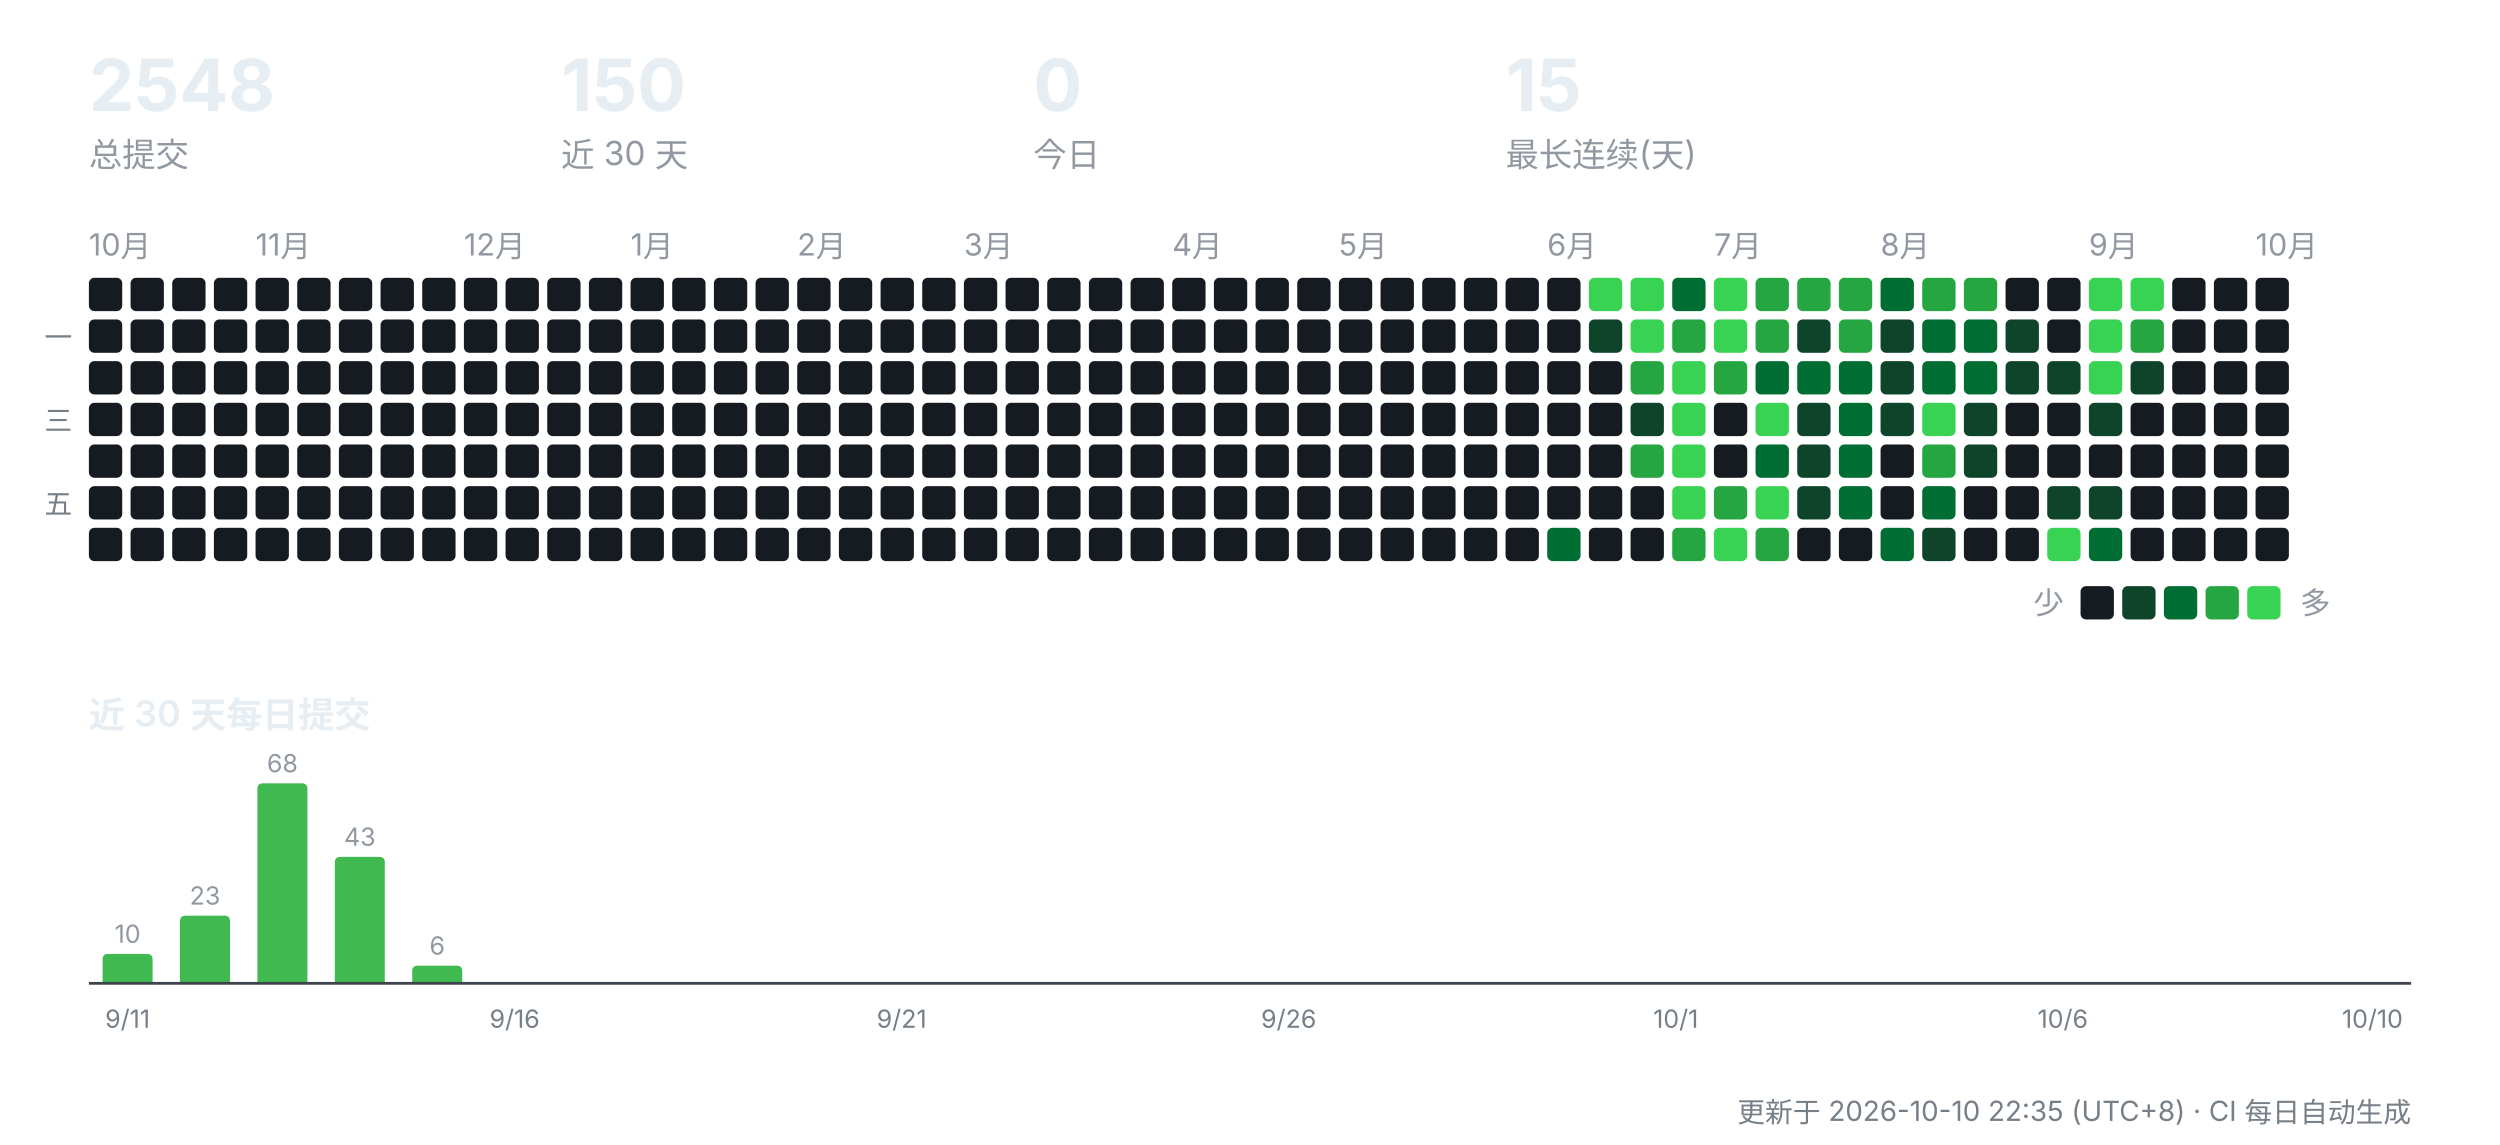
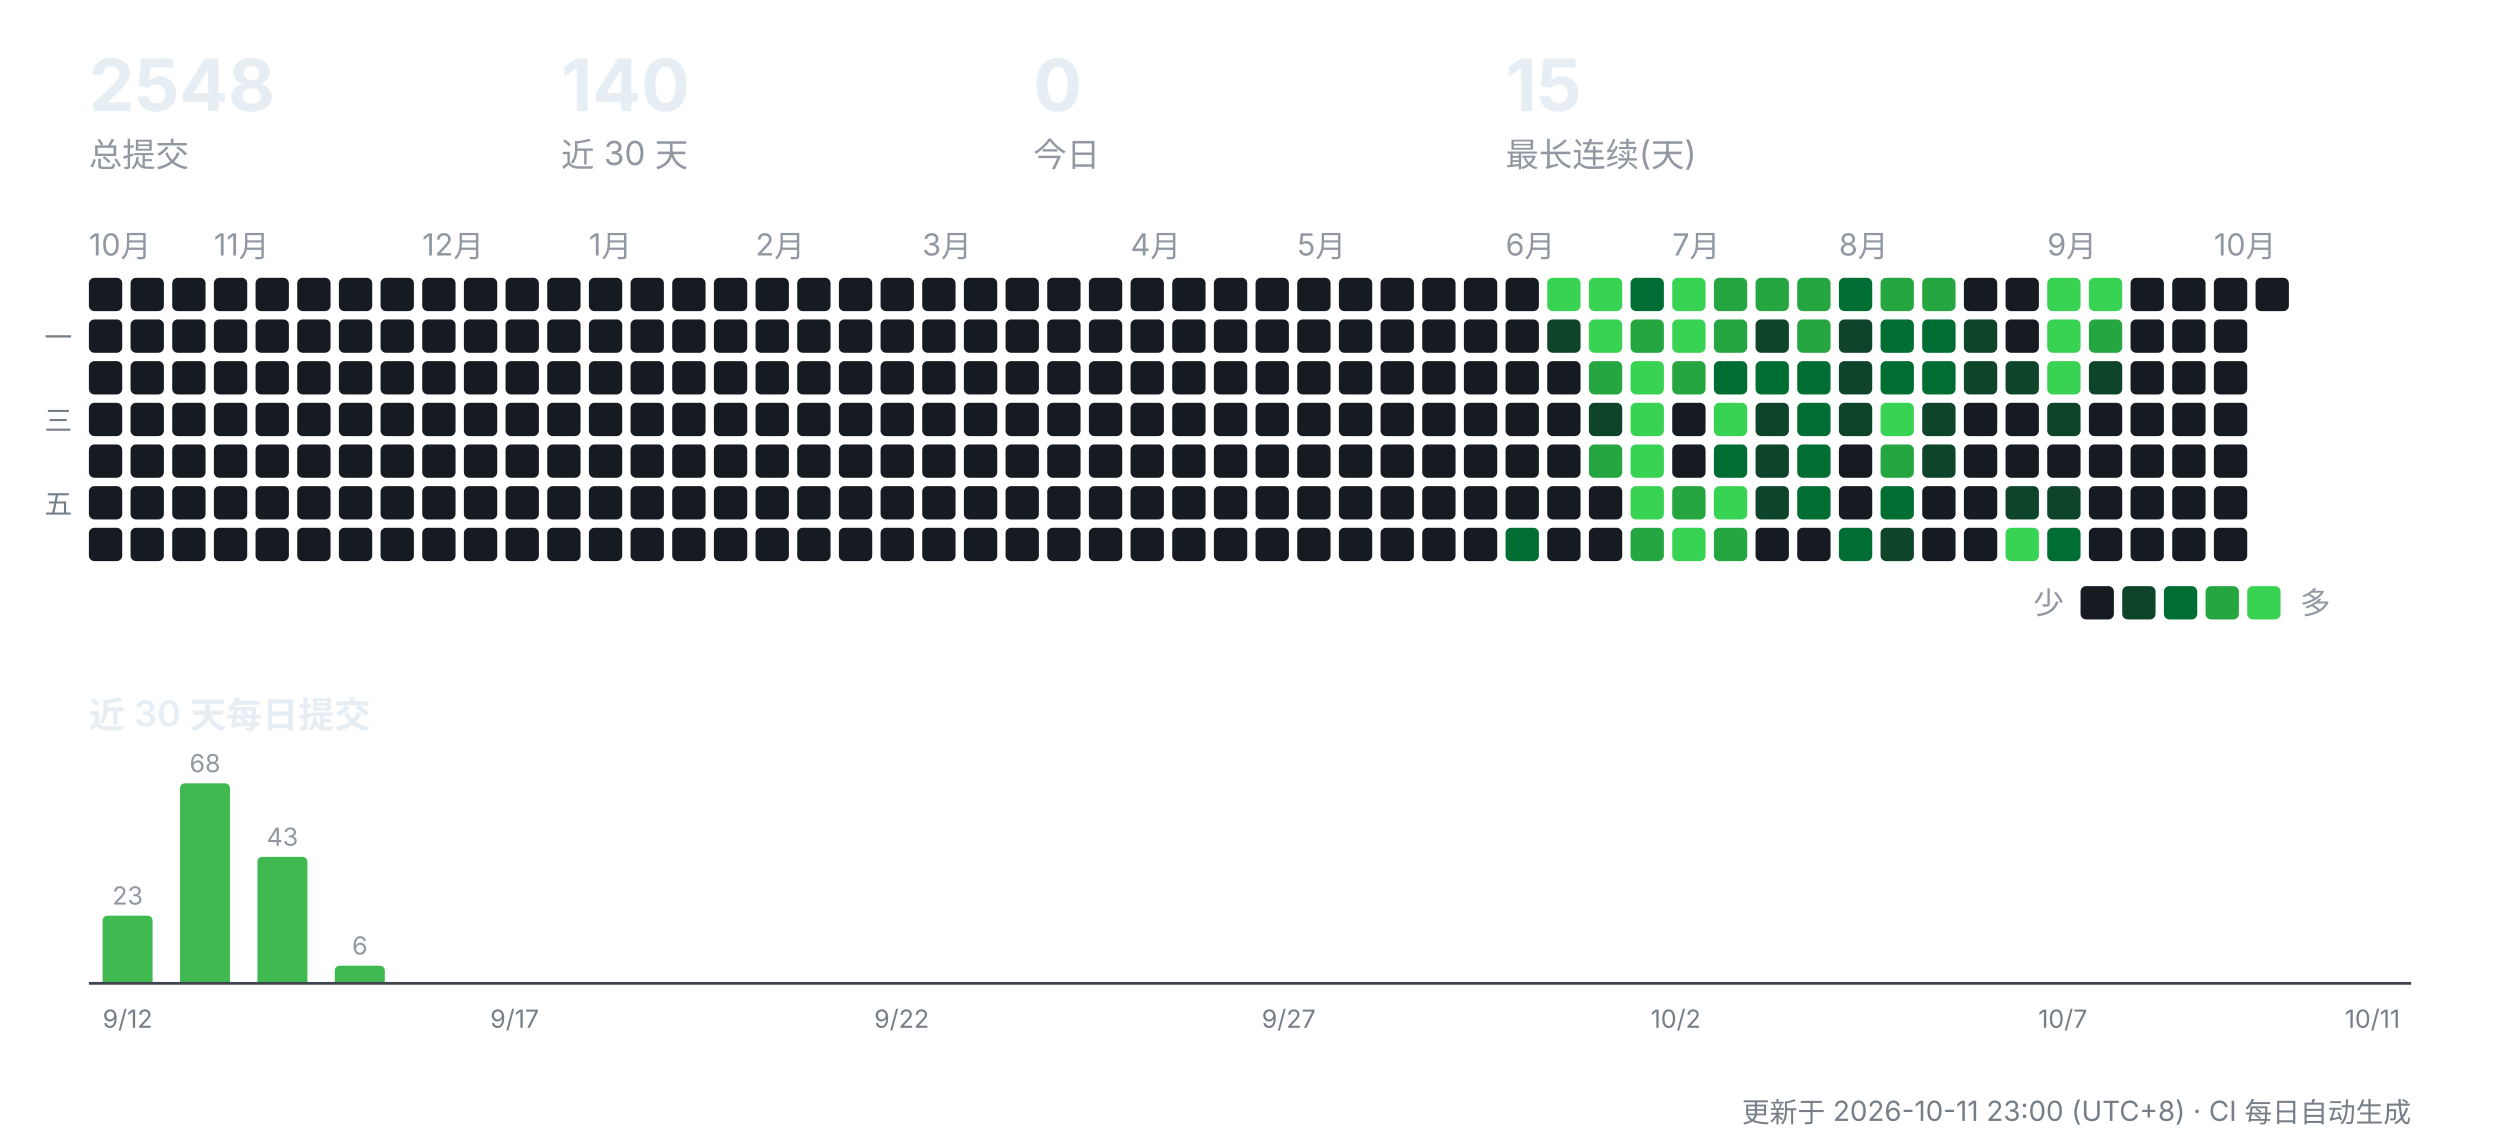
<svg xmlns="http://www.w3.org/2000/svg" width="900" height="412" viewBox="0 0 900 412" role="img" aria-label="CreatorOS 提交活动">
  <g font-family="-apple-system,'Segoe UI','PingFang SC','Hiragino Sans GB','Microsoft YaHei',sans-serif">
    <text x="32" y="40" font-size="26" font-weight="700" fill="#e6edf3">2548</text>
    <text x="32" y="60" font-size="12" fill="#9198a1">总提交</text>
-     <text x="202" y="40" font-size="26" font-weight="700" fill="#e6edf3">150</text>
+     <text x="202" y="40" font-size="26" font-weight="700" fill="#e6edf3">140</text>
    <text x="202" y="60" font-size="12" fill="#9198a1">近 30 天</text>
    <text x="372" y="40" font-size="26" font-weight="700" fill="#e6edf3">0</text>
    <text x="372" y="60" font-size="12" fill="#9198a1">今日</text>
    <text x="542" y="40" font-size="26" font-weight="700" fill="#e6edf3">15</text>
    <text x="542" y="60" font-size="12" fill="#9198a1">最长连续(天)</text>
    <text x="32" y="92" font-size="11" fill="#9198a1">10月</text>
    <rect x="32" y="100" width="12" height="12" rx="2" fill="#161b22" />
    <rect x="32" y="115" width="12" height="12" rx="2" fill="#161b22" />
    <rect x="32" y="130" width="12" height="12" rx="2" fill="#161b22" />
    <rect x="32" y="145" width="12" height="12" rx="2" fill="#161b22" />
    <rect x="32" y="160" width="12" height="12" rx="2" fill="#161b22" />
    <rect x="32" y="175" width="12" height="12" rx="2" fill="#161b22" />
    <rect x="32" y="190" width="12" height="12" rx="2" fill="#161b22" />
    <rect x="47" y="100" width="12" height="12" rx="2" fill="#161b22" />
    <rect x="47" y="115" width="12" height="12" rx="2" fill="#161b22" />
    <rect x="47" y="130" width="12" height="12" rx="2" fill="#161b22" />
    <rect x="47" y="145" width="12" height="12" rx="2" fill="#161b22" />
    <rect x="47" y="160" width="12" height="12" rx="2" fill="#161b22" />
    <rect x="47" y="175" width="12" height="12" rx="2" fill="#161b22" />
    <rect x="47" y="190" width="12" height="12" rx="2" fill="#161b22" />
    <rect x="62" y="100" width="12" height="12" rx="2" fill="#161b22" />
    <rect x="62" y="115" width="12" height="12" rx="2" fill="#161b22" />
    <rect x="62" y="130" width="12" height="12" rx="2" fill="#161b22" />
    <rect x="62" y="145" width="12" height="12" rx="2" fill="#161b22" />
    <rect x="62" y="160" width="12" height="12" rx="2" fill="#161b22" />
    <rect x="62" y="175" width="12" height="12" rx="2" fill="#161b22" />
    <rect x="62" y="190" width="12" height="12" rx="2" fill="#161b22" />
+     <text x="77" y="92" font-size="11" fill="#9198a1">11月</text>
    <rect x="77" y="100" width="12" height="12" rx="2" fill="#161b22" />
    <rect x="77" y="115" width="12" height="12" rx="2" fill="#161b22" />
    <rect x="77" y="130" width="12" height="12" rx="2" fill="#161b22" />
    <rect x="77" y="145" width="12" height="12" rx="2" fill="#161b22" />
    <rect x="77" y="160" width="12" height="12" rx="2" fill="#161b22" />
    <rect x="77" y="175" width="12" height="12" rx="2" fill="#161b22" />
    <rect x="77" y="190" width="12" height="12" rx="2" fill="#161b22" />
-     <text x="92" y="92" font-size="11" fill="#9198a1">11月</text>
    <rect x="92" y="100" width="12" height="12" rx="2" fill="#161b22" />
    <rect x="92" y="115" width="12" height="12" rx="2" fill="#161b22" />
    <rect x="92" y="130" width="12" height="12" rx="2" fill="#161b22" />
    <rect x="92" y="145" width="12" height="12" rx="2" fill="#161b22" />
    <rect x="92" y="160" width="12" height="12" rx="2" fill="#161b22" />
    <rect x="92" y="175" width="12" height="12" rx="2" fill="#161b22" />
    <rect x="92" y="190" width="12" height="12" rx="2" fill="#161b22" />
    <rect x="107" y="100" width="12" height="12" rx="2" fill="#161b22" />
    <rect x="107" y="115" width="12" height="12" rx="2" fill="#161b22" />
    <rect x="107" y="130" width="12" height="12" rx="2" fill="#161b22" />
    <rect x="107" y="145" width="12" height="12" rx="2" fill="#161b22" />
    <rect x="107" y="160" width="12" height="12" rx="2" fill="#161b22" />
    <rect x="107" y="175" width="12" height="12" rx="2" fill="#161b22" />
    <rect x="107" y="190" width="12" height="12" rx="2" fill="#161b22" />
    <rect x="122" y="100" width="12" height="12" rx="2" fill="#161b22" />
    <rect x="122" y="115" width="12" height="12" rx="2" fill="#161b22" />
    <rect x="122" y="130" width="12" height="12" rx="2" fill="#161b22" />
    <rect x="122" y="145" width="12" height="12" rx="2" fill="#161b22" />
    <rect x="122" y="160" width="12" height="12" rx="2" fill="#161b22" />
    <rect x="122" y="175" width="12" height="12" rx="2" fill="#161b22" />
    <rect x="122" y="190" width="12" height="12" rx="2" fill="#161b22" />
    <rect x="137" y="100" width="12" height="12" rx="2" fill="#161b22" />
    <rect x="137" y="115" width="12" height="12" rx="2" fill="#161b22" />
    <rect x="137" y="130" width="12" height="12" rx="2" fill="#161b22" />
    <rect x="137" y="145" width="12" height="12" rx="2" fill="#161b22" />
    <rect x="137" y="160" width="12" height="12" rx="2" fill="#161b22" />
    <rect x="137" y="175" width="12" height="12" rx="2" fill="#161b22" />
    <rect x="137" y="190" width="12" height="12" rx="2" fill="#161b22" />
+     <text x="152" y="92" font-size="11" fill="#9198a1">12月</text>
    <rect x="152" y="100" width="12" height="12" rx="2" fill="#161b22" />
    <rect x="152" y="115" width="12" height="12" rx="2" fill="#161b22" />
    <rect x="152" y="130" width="12" height="12" rx="2" fill="#161b22" />
    <rect x="152" y="145" width="12" height="12" rx="2" fill="#161b22" />
    <rect x="152" y="160" width="12" height="12" rx="2" fill="#161b22" />
    <rect x="152" y="175" width="12" height="12" rx="2" fill="#161b22" />
    <rect x="152" y="190" width="12" height="12" rx="2" fill="#161b22" />
-     <text x="167" y="92" font-size="11" fill="#9198a1">12月</text>
    <rect x="167" y="100" width="12" height="12" rx="2" fill="#161b22" />
    <rect x="167" y="115" width="12" height="12" rx="2" fill="#161b22" />
    <rect x="167" y="130" width="12" height="12" rx="2" fill="#161b22" />
    <rect x="167" y="145" width="12" height="12" rx="2" fill="#161b22" />
    <rect x="167" y="160" width="12" height="12" rx="2" fill="#161b22" />
    <rect x="167" y="175" width="12" height="12" rx="2" fill="#161b22" />
    <rect x="167" y="190" width="12" height="12" rx="2" fill="#161b22" />
    <rect x="182" y="100" width="12" height="12" rx="2" fill="#161b22" />
    <rect x="182" y="115" width="12" height="12" rx="2" fill="#161b22" />
    <rect x="182" y="130" width="12" height="12" rx="2" fill="#161b22" />
    <rect x="182" y="145" width="12" height="12" rx="2" fill="#161b22" />
    <rect x="182" y="160" width="12" height="12" rx="2" fill="#161b22" />
    <rect x="182" y="175" width="12" height="12" rx="2" fill="#161b22" />
    <rect x="182" y="190" width="12" height="12" rx="2" fill="#161b22" />
    <rect x="197" y="100" width="12" height="12" rx="2" fill="#161b22" />
    <rect x="197" y="115" width="12" height="12" rx="2" fill="#161b22" />
    <rect x="197" y="130" width="12" height="12" rx="2" fill="#161b22" />
    <rect x="197" y="145" width="12" height="12" rx="2" fill="#161b22" />
    <rect x="197" y="160" width="12" height="12" rx="2" fill="#161b22" />
    <rect x="197" y="175" width="12" height="12" rx="2" fill="#161b22" />
    <rect x="197" y="190" width="12" height="12" rx="2" fill="#161b22" />
+     <text x="212" y="92" font-size="11" fill="#9198a1">1月</text>
    <rect x="212" y="100" width="12" height="12" rx="2" fill="#161b22" />
    <rect x="212" y="115" width="12" height="12" rx="2" fill="#161b22" />
    <rect x="212" y="130" width="12" height="12" rx="2" fill="#161b22" />
    <rect x="212" y="145" width="12" height="12" rx="2" fill="#161b22" />
    <rect x="212" y="160" width="12" height="12" rx="2" fill="#161b22" />
    <rect x="212" y="175" width="12" height="12" rx="2" fill="#161b22" />
    <rect x="212" y="190" width="12" height="12" rx="2" fill="#161b22" />
-     <text x="227" y="92" font-size="11" fill="#9198a1">1月</text>
    <rect x="227" y="100" width="12" height="12" rx="2" fill="#161b22" />
    <rect x="227" y="115" width="12" height="12" rx="2" fill="#161b22" />
    <rect x="227" y="130" width="12" height="12" rx="2" fill="#161b22" />
    <rect x="227" y="145" width="12" height="12" rx="2" fill="#161b22" />
    <rect x="227" y="160" width="12" height="12" rx="2" fill="#161b22" />
    <rect x="227" y="175" width="12" height="12" rx="2" fill="#161b22" />
    <rect x="227" y="190" width="12" height="12" rx="2" fill="#161b22" />
    <rect x="242" y="100" width="12" height="12" rx="2" fill="#161b22" />
    <rect x="242" y="115" width="12" height="12" rx="2" fill="#161b22" />
    <rect x="242" y="130" width="12" height="12" rx="2" fill="#161b22" />
    <rect x="242" y="145" width="12" height="12" rx="2" fill="#161b22" />
    <rect x="242" y="160" width="12" height="12" rx="2" fill="#161b22" />
    <rect x="242" y="175" width="12" height="12" rx="2" fill="#161b22" />
    <rect x="242" y="190" width="12" height="12" rx="2" fill="#161b22" />
    <rect x="257" y="100" width="12" height="12" rx="2" fill="#161b22" />
    <rect x="257" y="115" width="12" height="12" rx="2" fill="#161b22" />
    <rect x="257" y="130" width="12" height="12" rx="2" fill="#161b22" />
    <rect x="257" y="145" width="12" height="12" rx="2" fill="#161b22" />
    <rect x="257" y="160" width="12" height="12" rx="2" fill="#161b22" />
    <rect x="257" y="175" width="12" height="12" rx="2" fill="#161b22" />
    <rect x="257" y="190" width="12" height="12" rx="2" fill="#161b22" />
+     <text x="272" y="92" font-size="11" fill="#9198a1">2月</text>
    <rect x="272" y="100" width="12" height="12" rx="2" fill="#161b22" />
    <rect x="272" y="115" width="12" height="12" rx="2" fill="#161b22" />
    <rect x="272" y="130" width="12" height="12" rx="2" fill="#161b22" />
    <rect x="272" y="145" width="12" height="12" rx="2" fill="#161b22" />
    <rect x="272" y="160" width="12" height="12" rx="2" fill="#161b22" />
    <rect x="272" y="175" width="12" height="12" rx="2" fill="#161b22" />
    <rect x="272" y="190" width="12" height="12" rx="2" fill="#161b22" />
-     <text x="287" y="92" font-size="11" fill="#9198a1">2月</text>
    <rect x="287" y="100" width="12" height="12" rx="2" fill="#161b22" />
    <rect x="287" y="115" width="12" height="12" rx="2" fill="#161b22" />
    <rect x="287" y="130" width="12" height="12" rx="2" fill="#161b22" />
    <rect x="287" y="145" width="12" height="12" rx="2" fill="#161b22" />
    <rect x="287" y="160" width="12" height="12" rx="2" fill="#161b22" />
    <rect x="287" y="175" width="12" height="12" rx="2" fill="#161b22" />
    <rect x="287" y="190" width="12" height="12" rx="2" fill="#161b22" />
    <rect x="302" y="100" width="12" height="12" rx="2" fill="#161b22" />
    <rect x="302" y="115" width="12" height="12" rx="2" fill="#161b22" />
    <rect x="302" y="130" width="12" height="12" rx="2" fill="#161b22" />
    <rect x="302" y="145" width="12" height="12" rx="2" fill="#161b22" />
    <rect x="302" y="160" width="12" height="12" rx="2" fill="#161b22" />
    <rect x="302" y="175" width="12" height="12" rx="2" fill="#161b22" />
    <rect x="302" y="190" width="12" height="12" rx="2" fill="#161b22" />
    <rect x="317" y="100" width="12" height="12" rx="2" fill="#161b22" />
    <rect x="317" y="115" width="12" height="12" rx="2" fill="#161b22" />
    <rect x="317" y="130" width="12" height="12" rx="2" fill="#161b22" />
    <rect x="317" y="145" width="12" height="12" rx="2" fill="#161b22" />
    <rect x="317" y="160" width="12" height="12" rx="2" fill="#161b22" />
    <rect x="317" y="175" width="12" height="12" rx="2" fill="#161b22" />
    <rect x="317" y="190" width="12" height="12" rx="2" fill="#161b22" />
+     <text x="332" y="92" font-size="11" fill="#9198a1">3月</text>
    <rect x="332" y="100" width="12" height="12" rx="2" fill="#161b22" />
    <rect x="332" y="115" width="12" height="12" rx="2" fill="#161b22" />
    <rect x="332" y="130" width="12" height="12" rx="2" fill="#161b22" />
    <rect x="332" y="145" width="12" height="12" rx="2" fill="#161b22" />
    <rect x="332" y="160" width="12" height="12" rx="2" fill="#161b22" />
    <rect x="332" y="175" width="12" height="12" rx="2" fill="#161b22" />
    <rect x="332" y="190" width="12" height="12" rx="2" fill="#161b22" />
-     <text x="347" y="92" font-size="11" fill="#9198a1">3月</text>
    <rect x="347" y="100" width="12" height="12" rx="2" fill="#161b22" />
    <rect x="347" y="115" width="12" height="12" rx="2" fill="#161b22" />
    <rect x="347" y="130" width="12" height="12" rx="2" fill="#161b22" />
    <rect x="347" y="145" width="12" height="12" rx="2" fill="#161b22" />
    <rect x="347" y="160" width="12" height="12" rx="2" fill="#161b22" />
    <rect x="347" y="175" width="12" height="12" rx="2" fill="#161b22" />
    <rect x="347" y="190" width="12" height="12" rx="2" fill="#161b22" />
    <rect x="362" y="100" width="12" height="12" rx="2" fill="#161b22" />
    <rect x="362" y="115" width="12" height="12" rx="2" fill="#161b22" />
    <rect x="362" y="130" width="12" height="12" rx="2" fill="#161b22" />
    <rect x="362" y="145" width="12" height="12" rx="2" fill="#161b22" />
    <rect x="362" y="160" width="12" height="12" rx="2" fill="#161b22" />
    <rect x="362" y="175" width="12" height="12" rx="2" fill="#161b22" />
    <rect x="362" y="190" width="12" height="12" rx="2" fill="#161b22" />
    <rect x="377" y="100" width="12" height="12" rx="2" fill="#161b22" />
    <rect x="377" y="115" width="12" height="12" rx="2" fill="#161b22" />
    <rect x="377" y="130" width="12" height="12" rx="2" fill="#161b22" />
    <rect x="377" y="145" width="12" height="12" rx="2" fill="#161b22" />
    <rect x="377" y="160" width="12" height="12" rx="2" fill="#161b22" />
    <rect x="377" y="175" width="12" height="12" rx="2" fill="#161b22" />
    <rect x="377" y="190" width="12" height="12" rx="2" fill="#161b22" />
    <rect x="392" y="100" width="12" height="12" rx="2" fill="#161b22" />
    <rect x="392" y="115" width="12" height="12" rx="2" fill="#161b22" />
    <rect x="392" y="130" width="12" height="12" rx="2" fill="#161b22" />
    <rect x="392" y="145" width="12" height="12" rx="2" fill="#161b22" />
    <rect x="392" y="160" width="12" height="12" rx="2" fill="#161b22" />
    <rect x="392" y="175" width="12" height="12" rx="2" fill="#161b22" />
    <rect x="392" y="190" width="12" height="12" rx="2" fill="#161b22" />
+     <text x="407" y="92" font-size="11" fill="#9198a1">4月</text>
    <rect x="407" y="100" width="12" height="12" rx="2" fill="#161b22" />
    <rect x="407" y="115" width="12" height="12" rx="2" fill="#161b22" />
    <rect x="407" y="130" width="12" height="12" rx="2" fill="#161b22" />
    <rect x="407" y="145" width="12" height="12" rx="2" fill="#161b22" />
    <rect x="407" y="160" width="12" height="12" rx="2" fill="#161b22" />
    <rect x="407" y="175" width="12" height="12" rx="2" fill="#161b22" />
    <rect x="407" y="190" width="12" height="12" rx="2" fill="#161b22" />
-     <text x="422" y="92" font-size="11" fill="#9198a1">4月</text>
    <rect x="422" y="100" width="12" height="12" rx="2" fill="#161b22" />
    <rect x="422" y="115" width="12" height="12" rx="2" fill="#161b22" />
    <rect x="422" y="130" width="12" height="12" rx="2" fill="#161b22" />
    <rect x="422" y="145" width="12" height="12" rx="2" fill="#161b22" />
    <rect x="422" y="160" width="12" height="12" rx="2" fill="#161b22" />
    <rect x="422" y="175" width="12" height="12" rx="2" fill="#161b22" />
    <rect x="422" y="190" width="12" height="12" rx="2" fill="#161b22" />
    <rect x="437" y="100" width="12" height="12" rx="2" fill="#161b22" />
    <rect x="437" y="115" width="12" height="12" rx="2" fill="#161b22" />
    <rect x="437" y="130" width="12" height="12" rx="2" fill="#161b22" />
    <rect x="437" y="145" width="12" height="12" rx="2" fill="#161b22" />
    <rect x="437" y="160" width="12" height="12" rx="2" fill="#161b22" />
    <rect x="437" y="175" width="12" height="12" rx="2" fill="#161b22" />
    <rect x="437" y="190" width="12" height="12" rx="2" fill="#161b22" />
    <rect x="452" y="100" width="12" height="12" rx="2" fill="#161b22" />
    <rect x="452" y="115" width="12" height="12" rx="2" fill="#161b22" />
    <rect x="452" y="130" width="12" height="12" rx="2" fill="#161b22" />
    <rect x="452" y="145" width="12" height="12" rx="2" fill="#161b22" />
    <rect x="452" y="160" width="12" height="12" rx="2" fill="#161b22" />
    <rect x="452" y="175" width="12" height="12" rx="2" fill="#161b22" />
    <rect x="452" y="190" width="12" height="12" rx="2" fill="#161b22" />
+     <text x="467" y="92" font-size="11" fill="#9198a1">5月</text>
    <rect x="467" y="100" width="12" height="12" rx="2" fill="#161b22" />
    <rect x="467" y="115" width="12" height="12" rx="2" fill="#161b22" />
    <rect x="467" y="130" width="12" height="12" rx="2" fill="#161b22" />
    <rect x="467" y="145" width="12" height="12" rx="2" fill="#161b22" />
    <rect x="467" y="160" width="12" height="12" rx="2" fill="#161b22" />
    <rect x="467" y="175" width="12" height="12" rx="2" fill="#161b22" />
    <rect x="467" y="190" width="12" height="12" rx="2" fill="#161b22" />
-     <text x="482" y="92" font-size="11" fill="#9198a1">5月</text>
    <rect x="482" y="100" width="12" height="12" rx="2" fill="#161b22" />
    <rect x="482" y="115" width="12" height="12" rx="2" fill="#161b22" />
    <rect x="482" y="130" width="12" height="12" rx="2" fill="#161b22" />
    <rect x="482" y="145" width="12" height="12" rx="2" fill="#161b22" />
    <rect x="482" y="160" width="12" height="12" rx="2" fill="#161b22" />
    <rect x="482" y="175" width="12" height="12" rx="2" fill="#161b22" />
    <rect x="482" y="190" width="12" height="12" rx="2" fill="#161b22" />
    <rect x="497" y="100" width="12" height="12" rx="2" fill="#161b22" />
    <rect x="497" y="115" width="12" height="12" rx="2" fill="#161b22" />
    <rect x="497" y="130" width="12" height="12" rx="2" fill="#161b22" />
    <rect x="497" y="145" width="12" height="12" rx="2" fill="#161b22" />
    <rect x="497" y="160" width="12" height="12" rx="2" fill="#161b22" />
    <rect x="497" y="175" width="12" height="12" rx="2" fill="#161b22" />
    <rect x="497" y="190" width="12" height="12" rx="2" fill="#161b22" />
    <rect x="512" y="100" width="12" height="12" rx="2" fill="#161b22" />
    <rect x="512" y="115" width="12" height="12" rx="2" fill="#161b22" />
    <rect x="512" y="130" width="12" height="12" rx="2" fill="#161b22" />
    <rect x="512" y="145" width="12" height="12" rx="2" fill="#161b22" />
    <rect x="512" y="160" width="12" height="12" rx="2" fill="#161b22" />
    <rect x="512" y="175" width="12" height="12" rx="2" fill="#161b22" />
    <rect x="512" y="190" width="12" height="12" rx="2" fill="#161b22" />
    <rect x="527" y="100" width="12" height="12" rx="2" fill="#161b22" />
    <rect x="527" y="115" width="12" height="12" rx="2" fill="#161b22" />
    <rect x="527" y="130" width="12" height="12" rx="2" fill="#161b22" />
    <rect x="527" y="145" width="12" height="12" rx="2" fill="#161b22" />
    <rect x="527" y="160" width="12" height="12" rx="2" fill="#161b22" />
    <rect x="527" y="175" width="12" height="12" rx="2" fill="#161b22" />
    <rect x="527" y="190" width="12" height="12" rx="2" fill="#161b22" />
+     <text x="542" y="92" font-size="11" fill="#9198a1">6月</text>
    <rect x="542" y="100" width="12" height="12" rx="2" fill="#161b22" />
    <rect x="542" y="115" width="12" height="12" rx="2" fill="#161b22" />
    <rect x="542" y="130" width="12" height="12" rx="2" fill="#161b22" />
    <rect x="542" y="145" width="12" height="12" rx="2" fill="#161b22" />
    <rect x="542" y="160" width="12" height="12" rx="2" fill="#161b22" />
    <rect x="542" y="175" width="12" height="12" rx="2" fill="#161b22" />
-     <rect x="542" y="190" width="12" height="12" rx="2" fill="#161b22" />
-     <text x="557" y="92" font-size="11" fill="#9198a1">6月</text>
-     <rect x="557" y="100" width="12" height="12" rx="2" fill="#161b22" />
-     <rect x="557" y="115" width="12" height="12" rx="2" fill="#161b22" />
+     <rect x="542" y="190" width="12" height="12" rx="2" fill="#006d32" />
+     <rect x="557" y="100" width="12" height="12" rx="2" fill="#39d353" />
+     <rect x="557" y="115" width="12" height="12" rx="2" fill="#0e4429" />
    <rect x="557" y="130" width="12" height="12" rx="2" fill="#161b22" />
    <rect x="557" y="145" width="12" height="12" rx="2" fill="#161b22" />
    <rect x="557" y="160" width="12" height="12" rx="2" fill="#161b22" />
    <rect x="557" y="175" width="12" height="12" rx="2" fill="#161b22" />
-     <rect x="557" y="190" width="12" height="12" rx="2" fill="#006d32" />
+     <rect x="557" y="190" width="12" height="12" rx="2" fill="#161b22" />
    <rect x="572" y="100" width="12" height="12" rx="2" fill="#39d353" />
-     <rect x="572" y="115" width="12" height="12" rx="2" fill="#0e4429" />
-     <rect x="572" y="130" width="12" height="12" rx="2" fill="#161b22" />
-     <rect x="572" y="145" width="12" height="12" rx="2" fill="#161b22" />
-     <rect x="572" y="160" width="12" height="12" rx="2" fill="#161b22" />
+     <rect x="572" y="115" width="12" height="12" rx="2" fill="#39d353" />
+     <rect x="572" y="130" width="12" height="12" rx="2" fill="#26a641" />
+     <rect x="572" y="145" width="12" height="12" rx="2" fill="#0e4429" />
+     <rect x="572" y="160" width="12" height="12" rx="2" fill="#26a641" />
    <rect x="572" y="175" width="12" height="12" rx="2" fill="#161b22" />
    <rect x="572" y="190" width="12" height="12" rx="2" fill="#161b22" />
-     <rect x="587" y="100" width="12" height="12" rx="2" fill="#39d353" />
-     <rect x="587" y="115" width="12" height="12" rx="2" fill="#39d353" />
-     <rect x="587" y="130" width="12" height="12" rx="2" fill="#26a641" />
-     <rect x="587" y="145" width="12" height="12" rx="2" fill="#0e4429" />
-     <rect x="587" y="160" width="12" height="12" rx="2" fill="#26a641" />
-     <rect x="587" y="175" width="12" height="12" rx="2" fill="#161b22" />
-     <rect x="587" y="190" width="12" height="12" rx="2" fill="#161b22" />
-     <rect x="602" y="100" width="12" height="12" rx="2" fill="#006d32" />
-     <rect x="602" y="115" width="12" height="12" rx="2" fill="#26a641" />
-     <rect x="602" y="130" width="12" height="12" rx="2" fill="#39d353" />
-     <rect x="602" y="145" width="12" height="12" rx="2" fill="#39d353" />
-     <rect x="602" y="160" width="12" height="12" rx="2" fill="#39d353" />
-     <rect x="602" y="175" width="12" height="12" rx="2" fill="#39d353" />
-     <rect x="602" y="190" width="12" height="12" rx="2" fill="#26a641" />
-     <text x="617" y="92" font-size="11" fill="#9198a1">7月</text>
-     <rect x="617" y="100" width="12" height="12" rx="2" fill="#39d353" />
-     <rect x="617" y="115" width="12" height="12" rx="2" fill="#39d353" />
-     <rect x="617" y="130" width="12" height="12" rx="2" fill="#26a641" />
-     <rect x="617" y="145" width="12" height="12" rx="2" fill="#161b22" />
-     <rect x="617" y="160" width="12" height="12" rx="2" fill="#161b22" />
-     <rect x="617" y="175" width="12" height="12" rx="2" fill="#26a641" />
-     <rect x="617" y="190" width="12" height="12" rx="2" fill="#39d353" />
+     <rect x="587" y="100" width="12" height="12" rx="2" fill="#006d32" />
+     <rect x="587" y="115" width="12" height="12" rx="2" fill="#26a641" />
+     <rect x="587" y="130" width="12" height="12" rx="2" fill="#39d353" />
+     <rect x="587" y="145" width="12" height="12" rx="2" fill="#39d353" />
+     <rect x="587" y="160" width="12" height="12" rx="2" fill="#39d353" />
+     <rect x="587" y="175" width="12" height="12" rx="2" fill="#39d353" />
+     <rect x="587" y="190" width="12" height="12" rx="2" fill="#26a641" />
+     <text x="602" y="92" font-size="11" fill="#9198a1">7月</text>
+     <rect x="602" y="100" width="12" height="12" rx="2" fill="#39d353" />
+     <rect x="602" y="115" width="12" height="12" rx="2" fill="#39d353" />
+     <rect x="602" y="130" width="12" height="12" rx="2" fill="#26a641" />
+     <rect x="602" y="145" width="12" height="12" rx="2" fill="#161b22" />
+     <rect x="602" y="160" width="12" height="12" rx="2" fill="#161b22" />
+     <rect x="602" y="175" width="12" height="12" rx="2" fill="#26a641" />
+     <rect x="602" y="190" width="12" height="12" rx="2" fill="#39d353" />
+     <rect x="617" y="100" width="12" height="12" rx="2" fill="#26a641" />
+     <rect x="617" y="115" width="12" height="12" rx="2" fill="#26a641" />
+     <rect x="617" y="130" width="12" height="12" rx="2" fill="#006d32" />
+     <rect x="617" y="145" width="12" height="12" rx="2" fill="#39d353" />
+     <rect x="617" y="160" width="12" height="12" rx="2" fill="#006d32" />
+     <rect x="617" y="175" width="12" height="12" rx="2" fill="#39d353" />
+     <rect x="617" y="190" width="12" height="12" rx="2" fill="#26a641" />
    <rect x="632" y="100" width="12" height="12" rx="2" fill="#26a641" />
-     <rect x="632" y="115" width="12" height="12" rx="2" fill="#26a641" />
+     <rect x="632" y="115" width="12" height="12" rx="2" fill="#0e4429" />
    <rect x="632" y="130" width="12" height="12" rx="2" fill="#006d32" />
-     <rect x="632" y="145" width="12" height="12" rx="2" fill="#39d353" />
-     <rect x="632" y="160" width="12" height="12" rx="2" fill="#006d32" />
-     <rect x="632" y="175" width="12" height="12" rx="2" fill="#39d353" />
-     <rect x="632" y="190" width="12" height="12" rx="2" fill="#26a641" />
+     <rect x="632" y="145" width="12" height="12" rx="2" fill="#0e4429" />
+     <rect x="632" y="160" width="12" height="12" rx="2" fill="#0e4429" />
+     <rect x="632" y="175" width="12" height="12" rx="2" fill="#0e4429" />
+     <rect x="632" y="190" width="12" height="12" rx="2" fill="#161b22" />
    <rect x="647" y="100" width="12" height="12" rx="2" fill="#26a641" />
-     <rect x="647" y="115" width="12" height="12" rx="2" fill="#0e4429" />
+     <rect x="647" y="115" width="12" height="12" rx="2" fill="#26a641" />
    <rect x="647" y="130" width="12" height="12" rx="2" fill="#006d32" />
-     <rect x="647" y="145" width="12" height="12" rx="2" fill="#0e4429" />
-     <rect x="647" y="160" width="12" height="12" rx="2" fill="#0e4429" />
-     <rect x="647" y="175" width="12" height="12" rx="2" fill="#0e4429" />
+     <rect x="647" y="145" width="12" height="12" rx="2" fill="#006d32" />
+     <rect x="647" y="160" width="12" height="12" rx="2" fill="#006d32" />
+     <rect x="647" y="175" width="12" height="12" rx="2" fill="#006d32" />
    <rect x="647" y="190" width="12" height="12" rx="2" fill="#161b22" />
-     <rect x="662" y="100" width="12" height="12" rx="2" fill="#26a641" />
-     <rect x="662" y="115" width="12" height="12" rx="2" fill="#26a641" />
-     <rect x="662" y="130" width="12" height="12" rx="2" fill="#006d32" />
-     <rect x="662" y="145" width="12" height="12" rx="2" fill="#006d32" />
-     <rect x="662" y="160" width="12" height="12" rx="2" fill="#006d32" />
-     <rect x="662" y="175" width="12" height="12" rx="2" fill="#006d32" />
-     <rect x="662" y="190" width="12" height="12" rx="2" fill="#161b22" />
-     <text x="677" y="92" font-size="11" fill="#9198a1">8月</text>
-     <rect x="677" y="100" width="12" height="12" rx="2" fill="#006d32" />
-     <rect x="677" y="115" width="12" height="12" rx="2" fill="#0e4429" />
-     <rect x="677" y="130" width="12" height="12" rx="2" fill="#0e4429" />
-     <rect x="677" y="145" width="12" height="12" rx="2" fill="#0e4429" />
-     <rect x="677" y="160" width="12" height="12" rx="2" fill="#161b22" />
-     <rect x="677" y="175" width="12" height="12" rx="2" fill="#161b22" />
-     <rect x="677" y="190" width="12" height="12" rx="2" fill="#006d32" />
+     <text x="662" y="92" font-size="11" fill="#9198a1">8月</text>
+     <rect x="662" y="100" width="12" height="12" rx="2" fill="#006d32" />
+     <rect x="662" y="115" width="12" height="12" rx="2" fill="#0e4429" />
+     <rect x="662" y="130" width="12" height="12" rx="2" fill="#0e4429" />
+     <rect x="662" y="145" width="12" height="12" rx="2" fill="#0e4429" />
+     <rect x="662" y="160" width="12" height="12" rx="2" fill="#161b22" />
+     <rect x="662" y="175" width="12" height="12" rx="2" fill="#161b22" />
+     <rect x="662" y="190" width="12" height="12" rx="2" fill="#006d32" />
+     <rect x="677" y="100" width="12" height="12" rx="2" fill="#26a641" />
+     <rect x="677" y="115" width="12" height="12" rx="2" fill="#006d32" />
+     <rect x="677" y="130" width="12" height="12" rx="2" fill="#006d32" />
+     <rect x="677" y="145" width="12" height="12" rx="2" fill="#39d353" />
+     <rect x="677" y="160" width="12" height="12" rx="2" fill="#26a641" />
+     <rect x="677" y="175" width="12" height="12" rx="2" fill="#006d32" />
+     <rect x="677" y="190" width="12" height="12" rx="2" fill="#0e4429" />
    <rect x="692" y="100" width="12" height="12" rx="2" fill="#26a641" />
    <rect x="692" y="115" width="12" height="12" rx="2" fill="#006d32" />
    <rect x="692" y="130" width="12" height="12" rx="2" fill="#006d32" />
-     <rect x="692" y="145" width="12" height="12" rx="2" fill="#39d353" />
-     <rect x="692" y="160" width="12" height="12" rx="2" fill="#26a641" />
-     <rect x="692" y="175" width="12" height="12" rx="2" fill="#006d32" />
-     <rect x="692" y="190" width="12" height="12" rx="2" fill="#0e4429" />
-     <rect x="707" y="100" width="12" height="12" rx="2" fill="#26a641" />
-     <rect x="707" y="115" width="12" height="12" rx="2" fill="#006d32" />
-     <rect x="707" y="130" width="12" height="12" rx="2" fill="#006d32" />
-     <rect x="707" y="145" width="12" height="12" rx="2" fill="#0e4429" />
-     <rect x="707" y="160" width="12" height="12" rx="2" fill="#0e4429" />
+     <rect x="692" y="145" width="12" height="12" rx="2" fill="#0e4429" />
+     <rect x="692" y="160" width="12" height="12" rx="2" fill="#0e4429" />
+     <rect x="692" y="175" width="12" height="12" rx="2" fill="#161b22" />
+     <rect x="692" y="190" width="12" height="12" rx="2" fill="#161b22" />
+     <rect x="707" y="100" width="12" height="12" rx="2" fill="#161b22" />
+     <rect x="707" y="115" width="12" height="12" rx="2" fill="#0e4429" />
+     <rect x="707" y="130" width="12" height="12" rx="2" fill="#0e4429" />
+     <rect x="707" y="145" width="12" height="12" rx="2" fill="#161b22" />
+     <rect x="707" y="160" width="12" height="12" rx="2" fill="#161b22" />
    <rect x="707" y="175" width="12" height="12" rx="2" fill="#161b22" />
    <rect x="707" y="190" width="12" height="12" rx="2" fill="#161b22" />
    <rect x="722" y="100" width="12" height="12" rx="2" fill="#161b22" />
-     <rect x="722" y="115" width="12" height="12" rx="2" fill="#0e4429" />
+     <rect x="722" y="115" width="12" height="12" rx="2" fill="#161b22" />
    <rect x="722" y="130" width="12" height="12" rx="2" fill="#0e4429" />
    <rect x="722" y="145" width="12" height="12" rx="2" fill="#161b22" />
    <rect x="722" y="160" width="12" height="12" rx="2" fill="#161b22" />
-     <rect x="722" y="175" width="12" height="12" rx="2" fill="#161b22" />
-     <rect x="722" y="190" width="12" height="12" rx="2" fill="#161b22" />
-     <rect x="737" y="100" width="12" height="12" rx="2" fill="#161b22" />
-     <rect x="737" y="115" width="12" height="12" rx="2" fill="#161b22" />
-     <rect x="737" y="130" width="12" height="12" rx="2" fill="#0e4429" />
-     <rect x="737" y="145" width="12" height="12" rx="2" fill="#161b22" />
+     <rect x="722" y="175" width="12" height="12" rx="2" fill="#0e4429" />
+     <rect x="722" y="190" width="12" height="12" rx="2" fill="#39d353" />
+     <text x="737" y="92" font-size="11" fill="#9198a1">9月</text>
+     <rect x="737" y="100" width="12" height="12" rx="2" fill="#39d353" />
+     <rect x="737" y="115" width="12" height="12" rx="2" fill="#39d353" />
+     <rect x="737" y="130" width="12" height="12" rx="2" fill="#39d353" />
+     <rect x="737" y="145" width="12" height="12" rx="2" fill="#0e4429" />
    <rect x="737" y="160" width="12" height="12" rx="2" fill="#161b22" />
    <rect x="737" y="175" width="12" height="12" rx="2" fill="#0e4429" />
-     <rect x="737" y="190" width="12" height="12" rx="2" fill="#39d353" />
-     <text x="752" y="92" font-size="11" fill="#9198a1">9月</text>
+     <rect x="737" y="190" width="12" height="12" rx="2" fill="#006d32" />
    <rect x="752" y="100" width="12" height="12" rx="2" fill="#39d353" />
-     <rect x="752" y="115" width="12" height="12" rx="2" fill="#39d353" />
-     <rect x="752" y="130" width="12" height="12" rx="2" fill="#39d353" />
-     <rect x="752" y="145" width="12" height="12" rx="2" fill="#0e4429" />
+     <rect x="752" y="115" width="12" height="12" rx="2" fill="#26a641" />
+     <rect x="752" y="130" width="12" height="12" rx="2" fill="#0e4429" />
+     <rect x="752" y="145" width="12" height="12" rx="2" fill="#161b22" />
    <rect x="752" y="160" width="12" height="12" rx="2" fill="#161b22" />
-     <rect x="752" y="175" width="12" height="12" rx="2" fill="#0e4429" />
-     <rect x="752" y="190" width="12" height="12" rx="2" fill="#006d32" />
-     <rect x="767" y="100" width="12" height="12" rx="2" fill="#39d353" />
-     <rect x="767" y="115" width="12" height="12" rx="2" fill="#26a641" />
-     <rect x="767" y="130" width="12" height="12" rx="2" fill="#0e4429" />
+     <rect x="752" y="175" width="12" height="12" rx="2" fill="#161b22" />
+     <rect x="752" y="190" width="12" height="12" rx="2" fill="#161b22" />
+     <rect x="767" y="100" width="12" height="12" rx="2" fill="#161b22" />
+     <rect x="767" y="115" width="12" height="12" rx="2" fill="#161b22" />
+     <rect x="767" y="130" width="12" height="12" rx="2" fill="#161b22" />
    <rect x="767" y="145" width="12" height="12" rx="2" fill="#161b22" />
    <rect x="767" y="160" width="12" height="12" rx="2" fill="#161b22" />
    <rect x="767" y="175" width="12" height="12" rx="2" fill="#161b22" />
    <rect x="767" y="190" width="12" height="12" rx="2" fill="#161b22" />
    <rect x="782" y="100" width="12" height="12" rx="2" fill="#161b22" />
    <rect x="782" y="115" width="12" height="12" rx="2" fill="#161b22" />
    <rect x="782" y="130" width="12" height="12" rx="2" fill="#161b22" />
    <rect x="782" y="145" width="12" height="12" rx="2" fill="#161b22" />
    <rect x="782" y="160" width="12" height="12" rx="2" fill="#161b22" />
    <rect x="782" y="175" width="12" height="12" rx="2" fill="#161b22" />
    <rect x="782" y="190" width="12" height="12" rx="2" fill="#161b22" />
+     <text x="797" y="92" font-size="11" fill="#9198a1">10月</text>
    <rect x="797" y="100" width="12" height="12" rx="2" fill="#161b22" />
    <rect x="797" y="115" width="12" height="12" rx="2" fill="#161b22" />
    <rect x="797" y="130" width="12" height="12" rx="2" fill="#161b22" />
    <rect x="797" y="145" width="12" height="12" rx="2" fill="#161b22" />
    <rect x="797" y="160" width="12" height="12" rx="2" fill="#161b22" />
    <rect x="797" y="175" width="12" height="12" rx="2" fill="#161b22" />
    <rect x="797" y="190" width="12" height="12" rx="2" fill="#161b22" />
-     <text x="812" y="92" font-size="11" fill="#9198a1">10月</text>
    <rect x="812" y="100" width="12" height="12" rx="2" fill="#161b22" />
-     <rect x="812" y="115" width="12" height="12" rx="2" fill="#161b22" />
-     <rect x="812" y="130" width="12" height="12" rx="2" fill="#161b22" />
-     <rect x="812" y="145" width="12" height="12" rx="2" fill="#161b22" />
-     <rect x="812" y="160" width="12" height="12" rx="2" fill="#161b22" />
-     <rect x="812" y="175" width="12" height="12" rx="2" fill="#161b22" />
-     <rect x="812" y="190" width="12" height="12" rx="2" fill="#161b22" />
    <text x="26" y="125" font-size="10" fill="#767e87" text-anchor="end">一</text>
    <text x="26" y="155" font-size="10" fill="#767e87" text-anchor="end">三</text>
    <text x="26" y="185" font-size="10" fill="#767e87" text-anchor="end">五</text>
    <text x="743" y="221" font-size="11" fill="#9198a1" text-anchor="end">少</text>
    <rect x="749" y="211" width="12" height="12" rx="2" fill="#161b22" />
    <rect x="764" y="211" width="12" height="12" rx="2" fill="#0e4429" />
    <rect x="779" y="211" width="12" height="12" rx="2" fill="#006d32" />
    <rect x="794" y="211" width="12" height="12" rx="2" fill="#26a641" />
    <rect x="809" y="211" width="12" height="12" rx="2" fill="#39d353" />
    <text x="828" y="221" font-size="11" fill="#9198a1">多</text>
    <text x="32" y="262" font-size="13" font-weight="600" fill="#e6edf3">近 30 天每日提交</text>
-     <path d="M36.933 354 v-8.588 q0 -2 2 -2 h14 q2 0 2 2 v8.588 z" fill="#3fb950" />
-     <text x="45.933" y="339.412" font-size="9" fill="#9198a1" text-anchor="middle">10</text>
-     <text x="45.933" y="370" font-size="9" fill="#767e87" text-anchor="middle">9/11</text>
-     <path d="M64.8 354 v-22.353 q0 -2 2 -2 h14 q2 0 2 2 v22.353 z" fill="#3fb950" />
-     <text x="73.8" y="325.647" font-size="9" fill="#9198a1" text-anchor="middle">23</text>
-     <path d="M92.667 354 v-70 q0 -2 2 -2 h14 q2 0 2 2 v70 z" fill="#3fb950" />
-     <text x="101.667" y="278" font-size="9" fill="#9198a1" text-anchor="middle">68</text>
-     <path d="M120.533 354 v-43.529 q0 -2 2 -2 h14 q2 0 2 2 v43.529 z" fill="#3fb950" />
-     <text x="129.533" y="304.471" font-size="9" fill="#9198a1" text-anchor="middle">43</text>
-     <path d="M148.4 354 v-4.353 q0 -2 2 -2 h14 q2 0 2 2 v4.353 z" fill="#3fb950" />
-     <text x="157.4" y="343.647" font-size="9" fill="#9198a1" text-anchor="middle">6</text>
-     <text x="185.267" y="370" font-size="9" fill="#767e87" text-anchor="middle">9/16</text>
-     <text x="324.6" y="370" font-size="9" fill="#767e87" text-anchor="middle">9/21</text>
-     <text x="463.933" y="370" font-size="9" fill="#767e87" text-anchor="middle">9/26</text>
-     <text x="603.267" y="370" font-size="9" fill="#767e87" text-anchor="middle">10/1</text>
-     <text x="742.6" y="370" font-size="9" fill="#767e87" text-anchor="middle">10/6</text>
-     <text x="854.067" y="370" font-size="9" fill="#767e87" text-anchor="middle">10/10</text>
+     <path d="M36.933 354 v-22.353 q0 -2 2 -2 h14 q2 0 2 2 v22.353 z" fill="#3fb950" />
+     <text x="45.933" y="325.647" font-size="9" fill="#9198a1" text-anchor="middle">23</text>
+     <text x="45.933" y="370" font-size="9" fill="#767e87" text-anchor="middle">9/12</text>
+     <path d="M64.8 354 v-70 q0 -2 2 -2 h14 q2 0 2 2 v70 z" fill="#3fb950" />
+     <text x="73.8" y="278" font-size="9" fill="#9198a1" text-anchor="middle">68</text>
+     <path d="M92.667 354 v-43.529 q0 -2 2 -2 h14 q2 0 2 2 v43.529 z" fill="#3fb950" />
+     <text x="101.667" y="304.471" font-size="9" fill="#9198a1" text-anchor="middle">43</text>
+     <path d="M120.533 354 v-4.353 q0 -2 2 -2 h14 q2 0 2 2 v4.353 z" fill="#3fb950" />
+     <text x="129.533" y="343.647" font-size="9" fill="#9198a1" text-anchor="middle">6</text>
+     <text x="185.267" y="370" font-size="9" fill="#767e87" text-anchor="middle">9/17</text>
+     <text x="324.6" y="370" font-size="9" fill="#767e87" text-anchor="middle">9/22</text>
+     <text x="463.933" y="370" font-size="9" fill="#767e87" text-anchor="middle">9/27</text>
+     <text x="603.267" y="370" font-size="9" fill="#767e87" text-anchor="middle">10/2</text>
+     <text x="742.6" y="370" font-size="9" fill="#767e87" text-anchor="middle">10/7</text>
+     <text x="854.067" y="370" font-size="9" fill="#767e87" text-anchor="middle">10/11</text>
    <line x1="32" y1="354" x2="868" y2="354" stroke="#3d444d" stroke-width="1" />
-     <text x="868" y="404" font-size="10" fill="#767e87" text-anchor="end">更新于 2026-10-10 22:35 (UTC+8) · CI 每日自动生成</text>
+     <text x="868" y="404" font-size="10" fill="#767e87" text-anchor="end">更新于 2026-10-11 23:00 (UTC+8) · CI 每日自动生成</text>
  </g>
</svg>
